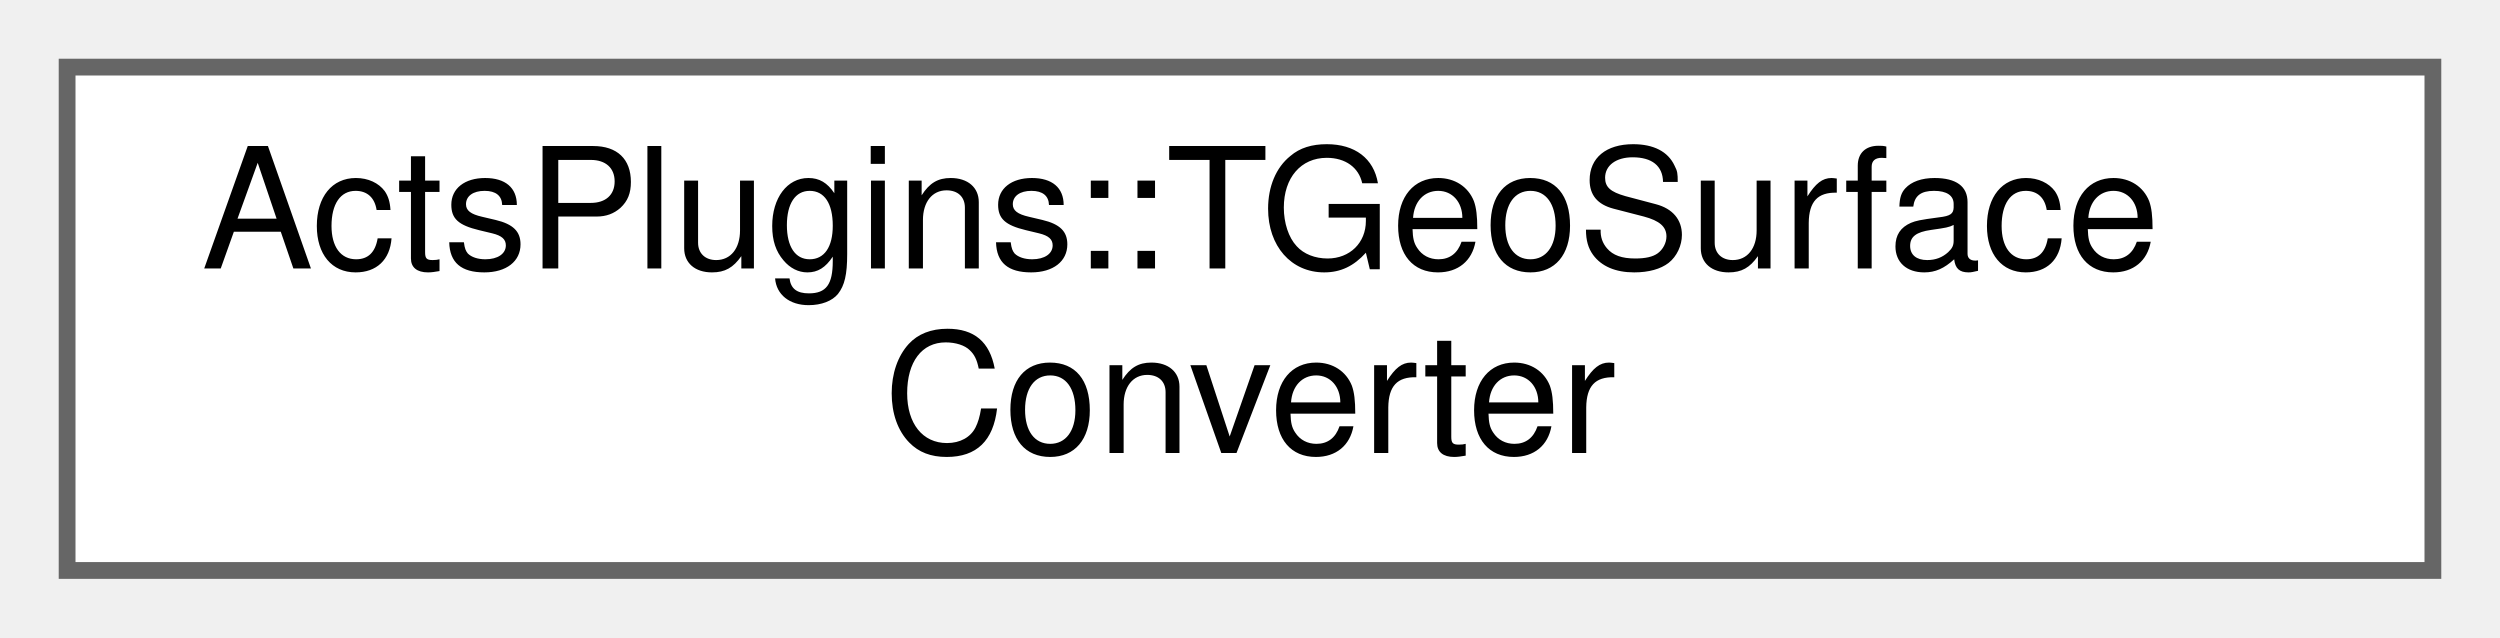
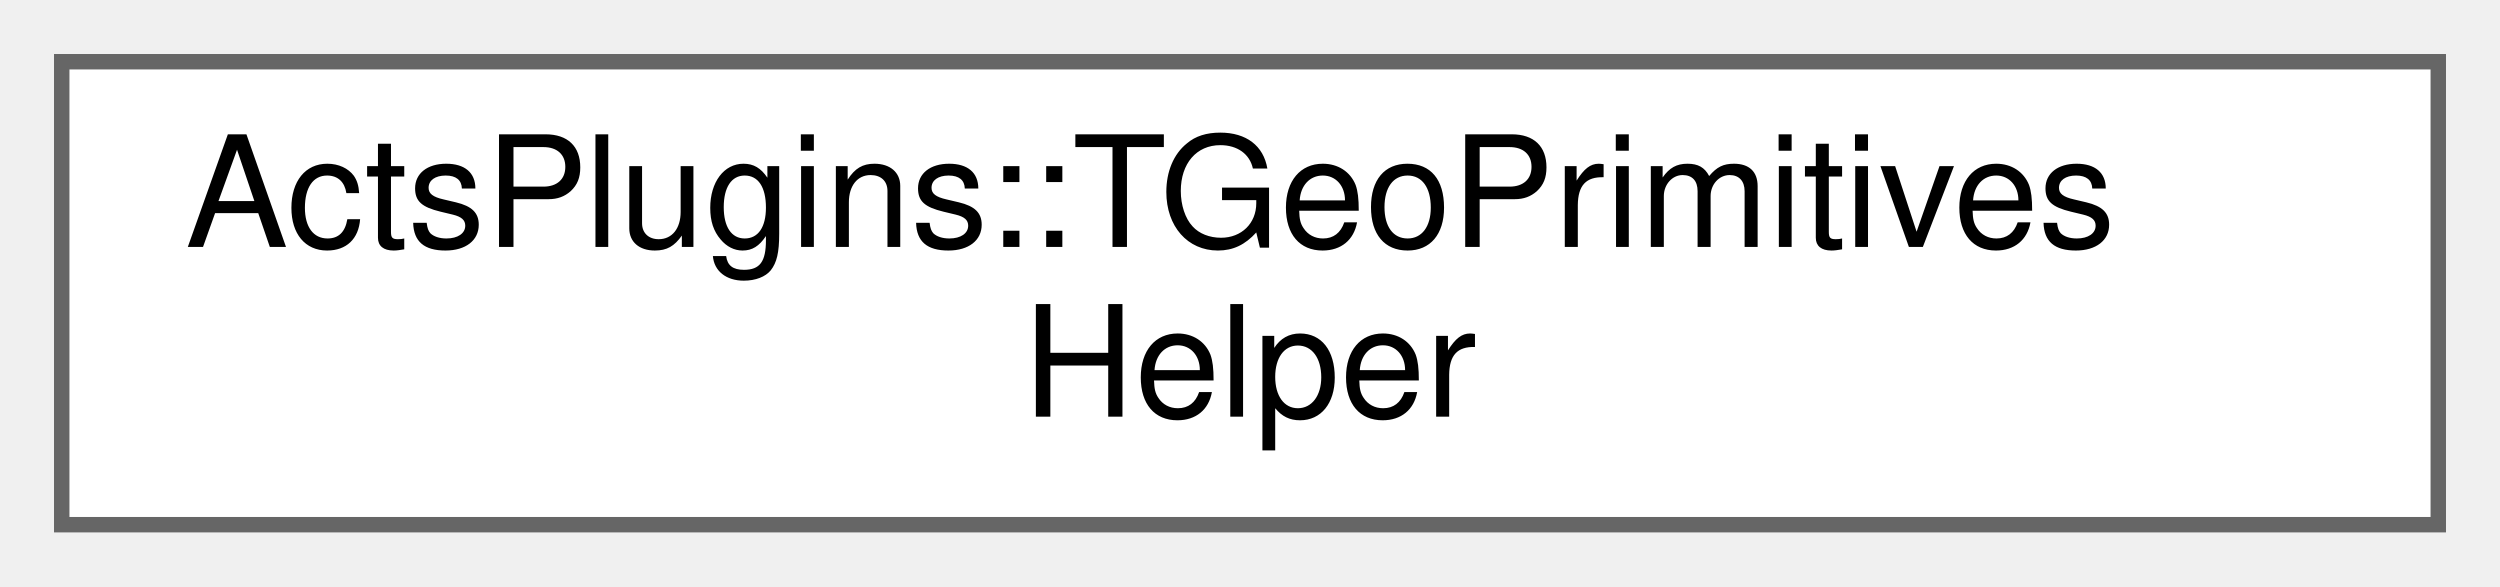
- <svg xmlns="http://www.w3.org/2000/svg" xmlns:xlink="http://www.w3.org/1999/xlink" width="149pt" height="38pt" viewBox="0.00 0.00 149.00 38.00">
+ <svg xmlns="http://www.w3.org/2000/svg" xmlns:xlink="http://www.w3.org/1999/xlink" width="162pt" height="38pt" viewBox="0.00 0.00 162.00 38.00">
  <g id="graph0" class="graph" transform="scale(1 1) rotate(0) translate(4 34)">
    <g id="Node000000" class="node">
      <g id="a_Node000000">
-         <a xlink:href="struct_acts_plugins_1_1_t_geo_surface_converter.html" target="_top" xlink:title="Helper struct to convert TGeoShapes into Surface or Volume Bounds.">
-           <polygon fill="white" stroke="#666666" points="141,-30 0,-30 0,0 141,0 141,-30" />
-           <text text-anchor="start" x="8" y="-18" font-family="Helvetica,sans-Serif" font-size="10.00">ActsPlugins::TGeoSurface</text>
-           <text text-anchor="middle" x="70.5" y="-7" font-family="Helvetica,sans-Serif" font-size="10.00">Converter</text>
+         <a xlink:href="struct_acts_plugins_1_1_t_geo_primitives_helper.html" target="_top" xlink:title="Helper struct for creating ACTS primitives from TGeo geometry.">
+           <polygon fill="white" stroke="#666666" points="154,-30 0,-30 0,0 154,0 154,-30" />
+           <text text-anchor="start" x="8" y="-18" font-family="Helvetica,sans-Serif" font-size="10.00">ActsPlugins::TGeoPrimitives</text>
+           <text text-anchor="middle" x="77" y="-7" font-family="Helvetica,sans-Serif" font-size="10.00">Helper</text>
        </a>
      </g>
    </g>
  </g>
</svg>
